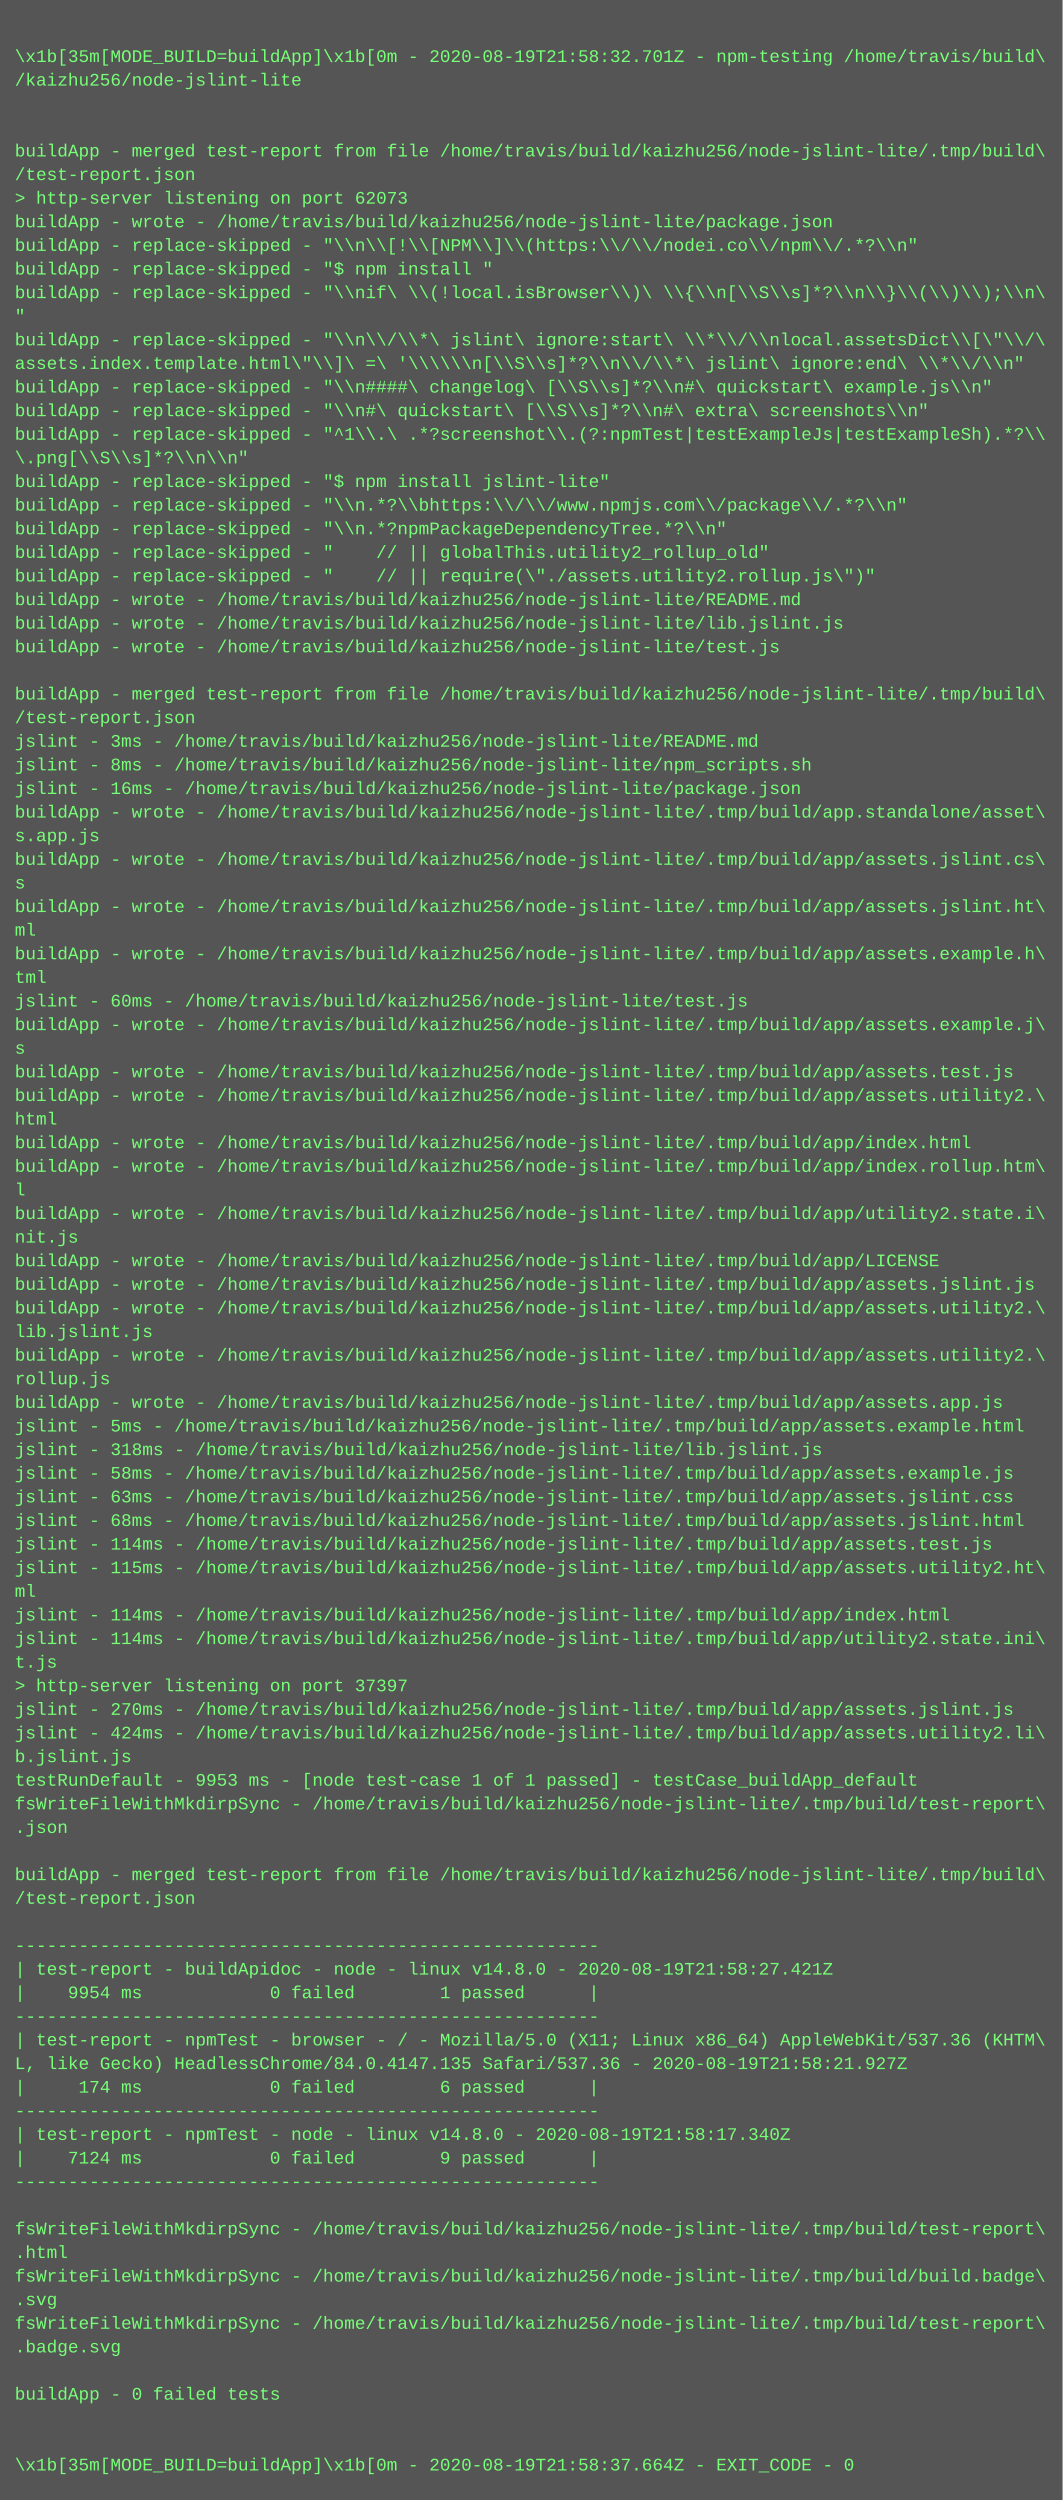
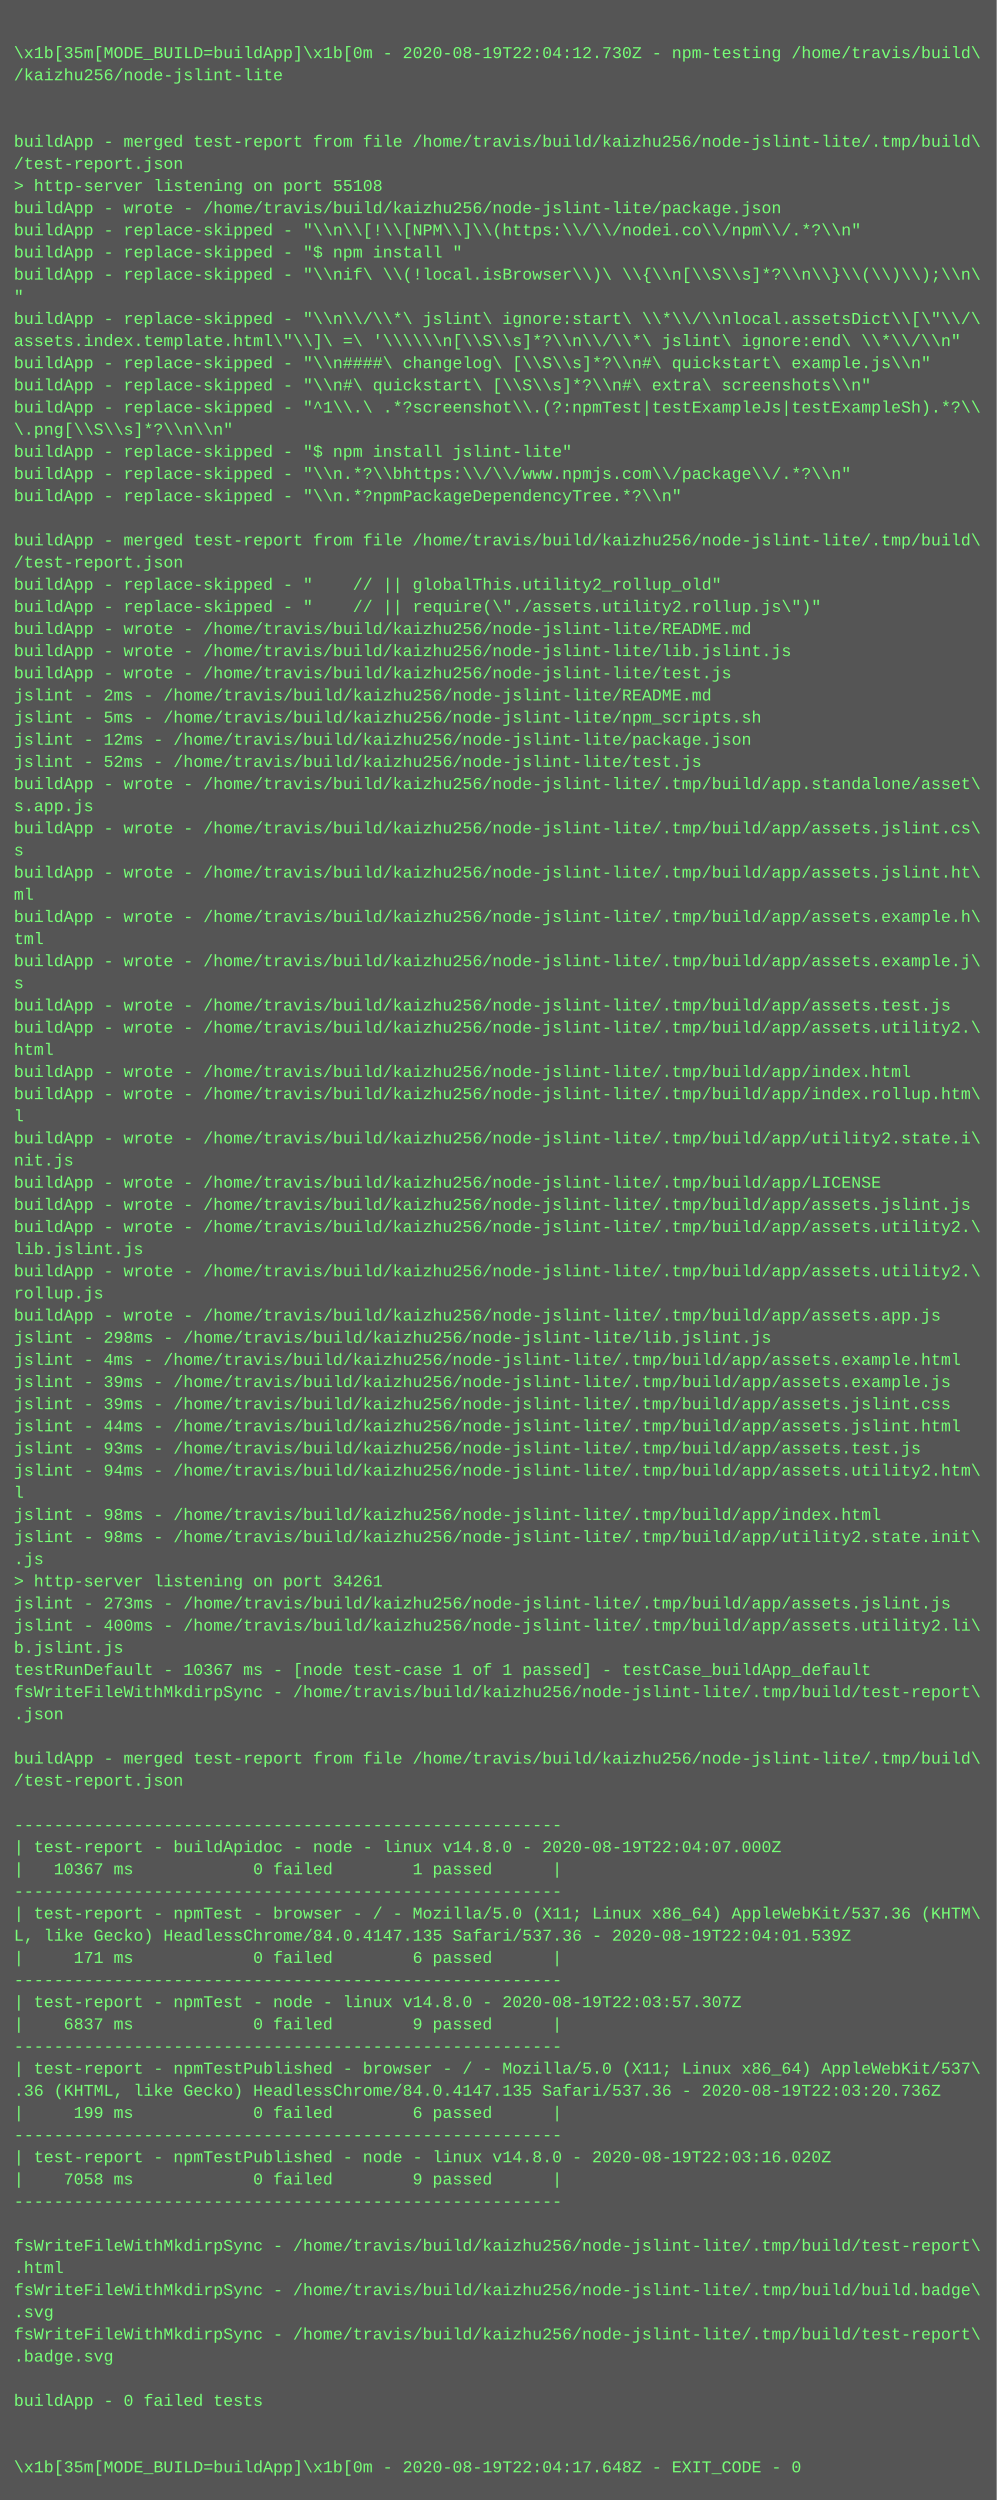
- <svg xmlns="http://www.w3.org/2000/svg" height="1694" width="720">
-   <rect height="1694" fill="#555" width="720" />
+ <svg xmlns="http://www.w3.org/2000/svg" height="1806" width="720">
+   <rect height="1806" fill="#555" width="720" />
  <text fill="#7f7" font-family="Courier New" font-size="12" xml:space="preserve">
    <tspan x="10" y="26" />
-     <tspan x="10" y="42">\x1b[35m[MODE_BUILD=buildApp]\x1b[0m - 2020-08-19T21:58:32.701Z - npm-testing /home/travis/build\</tspan>
+     <tspan x="10" y="42">\x1b[35m[MODE_BUILD=buildApp]\x1b[0m - 2020-08-19T22:04:12.730Z - npm-testing /home/travis/build\</tspan>
    <tspan x="10" y="58">/kaizhu256/node-jslint-lite</tspan>
    <tspan x="10" y="74" />
    <tspan x="10" y="90" />
    <tspan x="10" y="106">buildApp - merged test-report from file /home/travis/build/kaizhu256/node-jslint-lite/.tmp/build\</tspan>
    <tspan x="10" y="122">/test-report.json</tspan>
-     <tspan x="10" y="138">&gt; http-server listening on port 62073</tspan>
+     <tspan x="10" y="138">&gt; http-server listening on port 55108</tspan>
    <tspan x="10" y="154">buildApp - wrote - /home/travis/build/kaizhu256/node-jslint-lite/package.json</tspan>
    <tspan x="10" y="170">buildApp - replace-skipped - "\\n\\[!\\[NPM\\]\\(https:\\/\\/nodei.co\\/npm\\/.*?\\n"</tspan>
    <tspan x="10" y="186">buildApp - replace-skipped - "$ npm install "</tspan>
    <tspan x="10" y="202">buildApp - replace-skipped - "\\nif\ \\(!local.isBrowser\\)\ \\{\\n[\\S\\s]*?\\n\\}\\(\\)\\);\\n\</tspan>
    <tspan x="10" y="218">"</tspan>
    <tspan x="10" y="234">buildApp - replace-skipped - "\\n\\/\\*\ jslint\ ignore:start\ \\*\\/\\nlocal.assetsDict\\[\"\\/\</tspan>
    <tspan x="10" y="250">assets.index.template.html\"\\]\ =\ '\\\\\\n[\\S\\s]*?\\n\\/\\*\ jslint\ ignore:end\ \\*\\/\\n"</tspan>
    <tspan x="10" y="266">buildApp - replace-skipped - "\\n####\ changelog\ [\\S\\s]*?\\n#\ quickstart\ example.js\\n"</tspan>
    <tspan x="10" y="282">buildApp - replace-skipped - "\\n#\ quickstart\ [\\S\\s]*?\\n#\ extra\ screenshots\\n"</tspan>
    <tspan x="10" y="298">buildApp - replace-skipped - "^1\\.\ .*?screenshot\\.(?:npmTest|testExampleJs|testExampleSh).*?\\</tspan>
    <tspan x="10" y="314">\.png[\\S\\s]*?\\n\\n"</tspan>
    <tspan x="10" y="330">buildApp - replace-skipped - "$ npm install jslint-lite"</tspan>
    <tspan x="10" y="346">buildApp - replace-skipped - "\\n.*?\\bhttps:\\/\\/www.npmjs.com\\/package\\/.*?\\n"</tspan>
    <tspan x="10" y="362">buildApp - replace-skipped - "\\n.*?npmPackageDependencyTree.*?\\n"</tspan>
-     <tspan x="10" y="378">buildApp - replace-skipped - "    // || globalThis.utility2_rollup_old"</tspan>
-     <tspan x="10" y="394">buildApp - replace-skipped - "    // || require(\"./assets.utility2.rollup.js\")"</tspan>
-     <tspan x="10" y="410">buildApp - wrote - /home/travis/build/kaizhu256/node-jslint-lite/README.md</tspan>
-     <tspan x="10" y="426">buildApp - wrote - /home/travis/build/kaizhu256/node-jslint-lite/lib.jslint.js</tspan>
-     <tspan x="10" y="442">buildApp - wrote - /home/travis/build/kaizhu256/node-jslint-lite/test.js</tspan>
-     <tspan x="10" y="458" />
-     <tspan x="10" y="474">buildApp - merged test-report from file /home/travis/build/kaizhu256/node-jslint-lite/.tmp/build\</tspan>
-     <tspan x="10" y="490">/test-report.json</tspan>
-     <tspan x="10" y="506">jslint - 3ms - /home/travis/build/kaizhu256/node-jslint-lite/README.md</tspan>
-     <tspan x="10" y="522">jslint - 8ms - /home/travis/build/kaizhu256/node-jslint-lite/npm_scripts.sh</tspan>
-     <tspan x="10" y="538">jslint - 16ms - /home/travis/build/kaizhu256/node-jslint-lite/package.json</tspan>
-     <tspan x="10" y="554">buildApp - wrote - /home/travis/build/kaizhu256/node-jslint-lite/.tmp/build/app.standalone/asset\</tspan>
-     <tspan x="10" y="570">s.app.js</tspan>
-     <tspan x="10" y="586">buildApp - wrote - /home/travis/build/kaizhu256/node-jslint-lite/.tmp/build/app/assets.jslint.cs\</tspan>
-     <tspan x="10" y="602">s</tspan>
-     <tspan x="10" y="618">buildApp - wrote - /home/travis/build/kaizhu256/node-jslint-lite/.tmp/build/app/assets.jslint.ht\</tspan>
-     <tspan x="10" y="634">ml</tspan>
-     <tspan x="10" y="650">buildApp - wrote - /home/travis/build/kaizhu256/node-jslint-lite/.tmp/build/app/assets.example.h\</tspan>
-     <tspan x="10" y="666">tml</tspan>
-     <tspan x="10" y="682">jslint - 60ms - /home/travis/build/kaizhu256/node-jslint-lite/test.js</tspan>
+     <tspan x="10" y="378" />
+     <tspan x="10" y="394">buildApp - merged test-report from file /home/travis/build/kaizhu256/node-jslint-lite/.tmp/build\</tspan>
+     <tspan x="10" y="410">/test-report.json</tspan>
+     <tspan x="10" y="426">buildApp - replace-skipped - "    // || globalThis.utility2_rollup_old"</tspan>
+     <tspan x="10" y="442">buildApp - replace-skipped - "    // || require(\"./assets.utility2.rollup.js\")"</tspan>
+     <tspan x="10" y="458">buildApp - wrote - /home/travis/build/kaizhu256/node-jslint-lite/README.md</tspan>
+     <tspan x="10" y="474">buildApp - wrote - /home/travis/build/kaizhu256/node-jslint-lite/lib.jslint.js</tspan>
+     <tspan x="10" y="490">buildApp - wrote - /home/travis/build/kaizhu256/node-jslint-lite/test.js</tspan>
+     <tspan x="10" y="506">jslint - 2ms - /home/travis/build/kaizhu256/node-jslint-lite/README.md</tspan>
+     <tspan x="10" y="522">jslint - 5ms - /home/travis/build/kaizhu256/node-jslint-lite/npm_scripts.sh</tspan>
+     <tspan x="10" y="538">jslint - 12ms - /home/travis/build/kaizhu256/node-jslint-lite/package.json</tspan>
+     <tspan x="10" y="554">jslint - 52ms - /home/travis/build/kaizhu256/node-jslint-lite/test.js</tspan>
+     <tspan x="10" y="570">buildApp - wrote - /home/travis/build/kaizhu256/node-jslint-lite/.tmp/build/app.standalone/asset\</tspan>
+     <tspan x="10" y="586">s.app.js</tspan>
+     <tspan x="10" y="602">buildApp - wrote - /home/travis/build/kaizhu256/node-jslint-lite/.tmp/build/app/assets.jslint.cs\</tspan>
+     <tspan x="10" y="618">s</tspan>
+     <tspan x="10" y="634">buildApp - wrote - /home/travis/build/kaizhu256/node-jslint-lite/.tmp/build/app/assets.jslint.ht\</tspan>
+     <tspan x="10" y="650">ml</tspan>
+     <tspan x="10" y="666">buildApp - wrote - /home/travis/build/kaizhu256/node-jslint-lite/.tmp/build/app/assets.example.h\</tspan>
+     <tspan x="10" y="682">tml</tspan>
    <tspan x="10" y="698">buildApp - wrote - /home/travis/build/kaizhu256/node-jslint-lite/.tmp/build/app/assets.example.j\</tspan>
    <tspan x="10" y="714">s</tspan>
    <tspan x="10" y="730">buildApp - wrote - /home/travis/build/kaizhu256/node-jslint-lite/.tmp/build/app/assets.test.js</tspan>
    <tspan x="10" y="746">buildApp - wrote - /home/travis/build/kaizhu256/node-jslint-lite/.tmp/build/app/assets.utility2.\</tspan>
    <tspan x="10" y="762">html</tspan>
    <tspan x="10" y="778">buildApp - wrote - /home/travis/build/kaizhu256/node-jslint-lite/.tmp/build/app/index.html</tspan>
    <tspan x="10" y="794">buildApp - wrote - /home/travis/build/kaizhu256/node-jslint-lite/.tmp/build/app/index.rollup.htm\</tspan>
    <tspan x="10" y="810">l</tspan>
    <tspan x="10" y="826">buildApp - wrote - /home/travis/build/kaizhu256/node-jslint-lite/.tmp/build/app/utility2.state.i\</tspan>
    <tspan x="10" y="842">nit.js</tspan>
    <tspan x="10" y="858">buildApp - wrote - /home/travis/build/kaizhu256/node-jslint-lite/.tmp/build/app/LICENSE</tspan>
    <tspan x="10" y="874">buildApp - wrote - /home/travis/build/kaizhu256/node-jslint-lite/.tmp/build/app/assets.jslint.js</tspan>
    <tspan x="10" y="890">buildApp - wrote - /home/travis/build/kaizhu256/node-jslint-lite/.tmp/build/app/assets.utility2.\</tspan>
    <tspan x="10" y="906">lib.jslint.js</tspan>
    <tspan x="10" y="922">buildApp - wrote - /home/travis/build/kaizhu256/node-jslint-lite/.tmp/build/app/assets.utility2.\</tspan>
    <tspan x="10" y="938">rollup.js</tspan>
    <tspan x="10" y="954">buildApp - wrote - /home/travis/build/kaizhu256/node-jslint-lite/.tmp/build/app/assets.app.js</tspan>
-     <tspan x="10" y="970">jslint - 5ms - /home/travis/build/kaizhu256/node-jslint-lite/.tmp/build/app/assets.example.html</tspan>
-     <tspan x="10" y="986">jslint - 318ms - /home/travis/build/kaizhu256/node-jslint-lite/lib.jslint.js</tspan>
-     <tspan x="10" y="1002">jslint - 58ms - /home/travis/build/kaizhu256/node-jslint-lite/.tmp/build/app/assets.example.js</tspan>
-     <tspan x="10" y="1018">jslint - 63ms - /home/travis/build/kaizhu256/node-jslint-lite/.tmp/build/app/assets.jslint.css</tspan>
-     <tspan x="10" y="1034">jslint - 68ms - /home/travis/build/kaizhu256/node-jslint-lite/.tmp/build/app/assets.jslint.html</tspan>
-     <tspan x="10" y="1050">jslint - 114ms - /home/travis/build/kaizhu256/node-jslint-lite/.tmp/build/app/assets.test.js</tspan>
-     <tspan x="10" y="1066">jslint - 115ms - /home/travis/build/kaizhu256/node-jslint-lite/.tmp/build/app/assets.utility2.ht\</tspan>
-     <tspan x="10" y="1082">ml</tspan>
-     <tspan x="10" y="1098">jslint - 114ms - /home/travis/build/kaizhu256/node-jslint-lite/.tmp/build/app/index.html</tspan>
-     <tspan x="10" y="1114">jslint - 114ms - /home/travis/build/kaizhu256/node-jslint-lite/.tmp/build/app/utility2.state.ini\</tspan>
-     <tspan x="10" y="1130">t.js</tspan>
-     <tspan x="10" y="1146">&gt; http-server listening on port 37397</tspan>
-     <tspan x="10" y="1162">jslint - 270ms - /home/travis/build/kaizhu256/node-jslint-lite/.tmp/build/app/assets.jslint.js</tspan>
-     <tspan x="10" y="1178">jslint - 424ms - /home/travis/build/kaizhu256/node-jslint-lite/.tmp/build/app/assets.utility2.li\</tspan>
+     <tspan x="10" y="970">jslint - 298ms - /home/travis/build/kaizhu256/node-jslint-lite/lib.jslint.js</tspan>
+     <tspan x="10" y="986">jslint - 4ms - /home/travis/build/kaizhu256/node-jslint-lite/.tmp/build/app/assets.example.html</tspan>
+     <tspan x="10" y="1002">jslint - 39ms - /home/travis/build/kaizhu256/node-jslint-lite/.tmp/build/app/assets.example.js</tspan>
+     <tspan x="10" y="1018">jslint - 39ms - /home/travis/build/kaizhu256/node-jslint-lite/.tmp/build/app/assets.jslint.css</tspan>
+     <tspan x="10" y="1034">jslint - 44ms - /home/travis/build/kaizhu256/node-jslint-lite/.tmp/build/app/assets.jslint.html</tspan>
+     <tspan x="10" y="1050">jslint - 93ms - /home/travis/build/kaizhu256/node-jslint-lite/.tmp/build/app/assets.test.js</tspan>
+     <tspan x="10" y="1066">jslint - 94ms - /home/travis/build/kaizhu256/node-jslint-lite/.tmp/build/app/assets.utility2.htm\</tspan>
+     <tspan x="10" y="1082">l</tspan>
+     <tspan x="10" y="1098">jslint - 98ms - /home/travis/build/kaizhu256/node-jslint-lite/.tmp/build/app/index.html</tspan>
+     <tspan x="10" y="1114">jslint - 98ms - /home/travis/build/kaizhu256/node-jslint-lite/.tmp/build/app/utility2.state.init\</tspan>
+     <tspan x="10" y="1130">.js</tspan>
+     <tspan x="10" y="1146">&gt; http-server listening on port 34261</tspan>
+     <tspan x="10" y="1162">jslint - 273ms - /home/travis/build/kaizhu256/node-jslint-lite/.tmp/build/app/assets.jslint.js</tspan>
+     <tspan x="10" y="1178">jslint - 400ms - /home/travis/build/kaizhu256/node-jslint-lite/.tmp/build/app/assets.utility2.li\</tspan>
    <tspan x="10" y="1194">b.jslint.js</tspan>
-     <tspan x="10" y="1210">testRunDefault - 9953 ms - [node test-case 1 of 1 passed] - testCase_buildApp_default</tspan>
+     <tspan x="10" y="1210">testRunDefault - 10367 ms - [node test-case 1 of 1 passed] - testCase_buildApp_default</tspan>
    <tspan x="10" y="1226">fsWriteFileWithMkdirpSync - /home/travis/build/kaizhu256/node-jslint-lite/.tmp/build/test-report\</tspan>
    <tspan x="10" y="1242">.json</tspan>
    <tspan x="10" y="1258" />
    <tspan x="10" y="1274">buildApp - merged test-report from file /home/travis/build/kaizhu256/node-jslint-lite/.tmp/build\</tspan>
    <tspan x="10" y="1290">/test-report.json</tspan>
    <tspan x="10" y="1306" />
    <tspan x="10" y="1322">-------------------------------------------------------</tspan>
-     <tspan x="10" y="1338">| test-report - buildApidoc - node - linux v14.8.0 - 2020-08-19T21:58:27.421Z</tspan>
-     <tspan x="10" y="1354">|    9954 ms            0 failed        1 passed      |</tspan>
+     <tspan x="10" y="1338">| test-report - buildApidoc - node - linux v14.8.0 - 2020-08-19T22:04:07.000Z</tspan>
+     <tspan x="10" y="1354">|   10367 ms            0 failed        1 passed      |</tspan>
    <tspan x="10" y="1370">-------------------------------------------------------</tspan>
    <tspan x="10" y="1386">| test-report - npmTest - browser - / - Mozilla/5.0 (X11; Linux x86_64) AppleWebKit/537.36 (KHTM\</tspan>
-     <tspan x="10" y="1402">L, like Gecko) HeadlessChrome/84.0.4147.135 Safari/537.36 - 2020-08-19T21:58:21.927Z</tspan>
-     <tspan x="10" y="1418">|     174 ms            0 failed        6 passed      |</tspan>
+     <tspan x="10" y="1402">L, like Gecko) HeadlessChrome/84.0.4147.135 Safari/537.36 - 2020-08-19T22:04:01.539Z</tspan>
+     <tspan x="10" y="1418">|     171 ms            0 failed        6 passed      |</tspan>
    <tspan x="10" y="1434">-------------------------------------------------------</tspan>
-     <tspan x="10" y="1450">| test-report - npmTest - node - linux v14.8.0 - 2020-08-19T21:58:17.340Z</tspan>
-     <tspan x="10" y="1466">|    7124 ms            0 failed        9 passed      |</tspan>
+     <tspan x="10" y="1450">| test-report - npmTest - node - linux v14.8.0 - 2020-08-19T22:03:57.307Z</tspan>
+     <tspan x="10" y="1466">|    6837 ms            0 failed        9 passed      |</tspan>
    <tspan x="10" y="1482">-------------------------------------------------------</tspan>
-     <tspan x="10" y="1498" />
-     <tspan x="10" y="1514">fsWriteFileWithMkdirpSync - /home/travis/build/kaizhu256/node-jslint-lite/.tmp/build/test-report\</tspan>
-     <tspan x="10" y="1530">.html</tspan>
-     <tspan x="10" y="1546">fsWriteFileWithMkdirpSync - /home/travis/build/kaizhu256/node-jslint-lite/.tmp/build/build.badge\</tspan>
-     <tspan x="10" y="1562">.svg</tspan>
-     <tspan x="10" y="1578">fsWriteFileWithMkdirpSync - /home/travis/build/kaizhu256/node-jslint-lite/.tmp/build/test-report\</tspan>
-     <tspan x="10" y="1594">.badge.svg</tspan>
+     <tspan x="10" y="1498">| test-report - npmTestPublished - browser - / - Mozilla/5.0 (X11; Linux x86_64) AppleWebKit/537\</tspan>
+     <tspan x="10" y="1514">.36 (KHTML, like Gecko) HeadlessChrome/84.0.4147.135 Safari/537.36 - 2020-08-19T22:03:20.736Z</tspan>
+     <tspan x="10" y="1530">|     199 ms            0 failed        6 passed      |</tspan>
+     <tspan x="10" y="1546">-------------------------------------------------------</tspan>
+     <tspan x="10" y="1562">| test-report - npmTestPublished - node - linux v14.8.0 - 2020-08-19T22:03:16.020Z</tspan>
+     <tspan x="10" y="1578">|    7058 ms            0 failed        9 passed      |</tspan>
+     <tspan x="10" y="1594">-------------------------------------------------------</tspan>
    <tspan x="10" y="1610" />
-     <tspan x="10" y="1626">buildApp - 0 failed tests</tspan>
-     <tspan x="10" y="1642" />
-     <tspan x="10" y="1658" />
-     <tspan x="10" y="1674">\x1b[35m[MODE_BUILD=buildApp]\x1b[0m - 2020-08-19T21:58:37.664Z - EXIT_CODE - 0</tspan>
+     <tspan x="10" y="1626">fsWriteFileWithMkdirpSync - /home/travis/build/kaizhu256/node-jslint-lite/.tmp/build/test-report\</tspan>
+     <tspan x="10" y="1642">.html</tspan>
+     <tspan x="10" y="1658">fsWriteFileWithMkdirpSync - /home/travis/build/kaizhu256/node-jslint-lite/.tmp/build/build.badge\</tspan>
+     <tspan x="10" y="1674">.svg</tspan>
+     <tspan x="10" y="1690">fsWriteFileWithMkdirpSync - /home/travis/build/kaizhu256/node-jslint-lite/.tmp/build/test-report\</tspan>
+     <tspan x="10" y="1706">.badge.svg</tspan>
+     <tspan x="10" y="1722" />
+     <tspan x="10" y="1738">buildApp - 0 failed tests</tspan>
+     <tspan x="10" y="1754" />
+     <tspan x="10" y="1770" />
+     <tspan x="10" y="1786">\x1b[35m[MODE_BUILD=buildApp]\x1b[0m - 2020-08-19T22:04:17.648Z - EXIT_CODE - 0</tspan>
  </text>
</svg>
